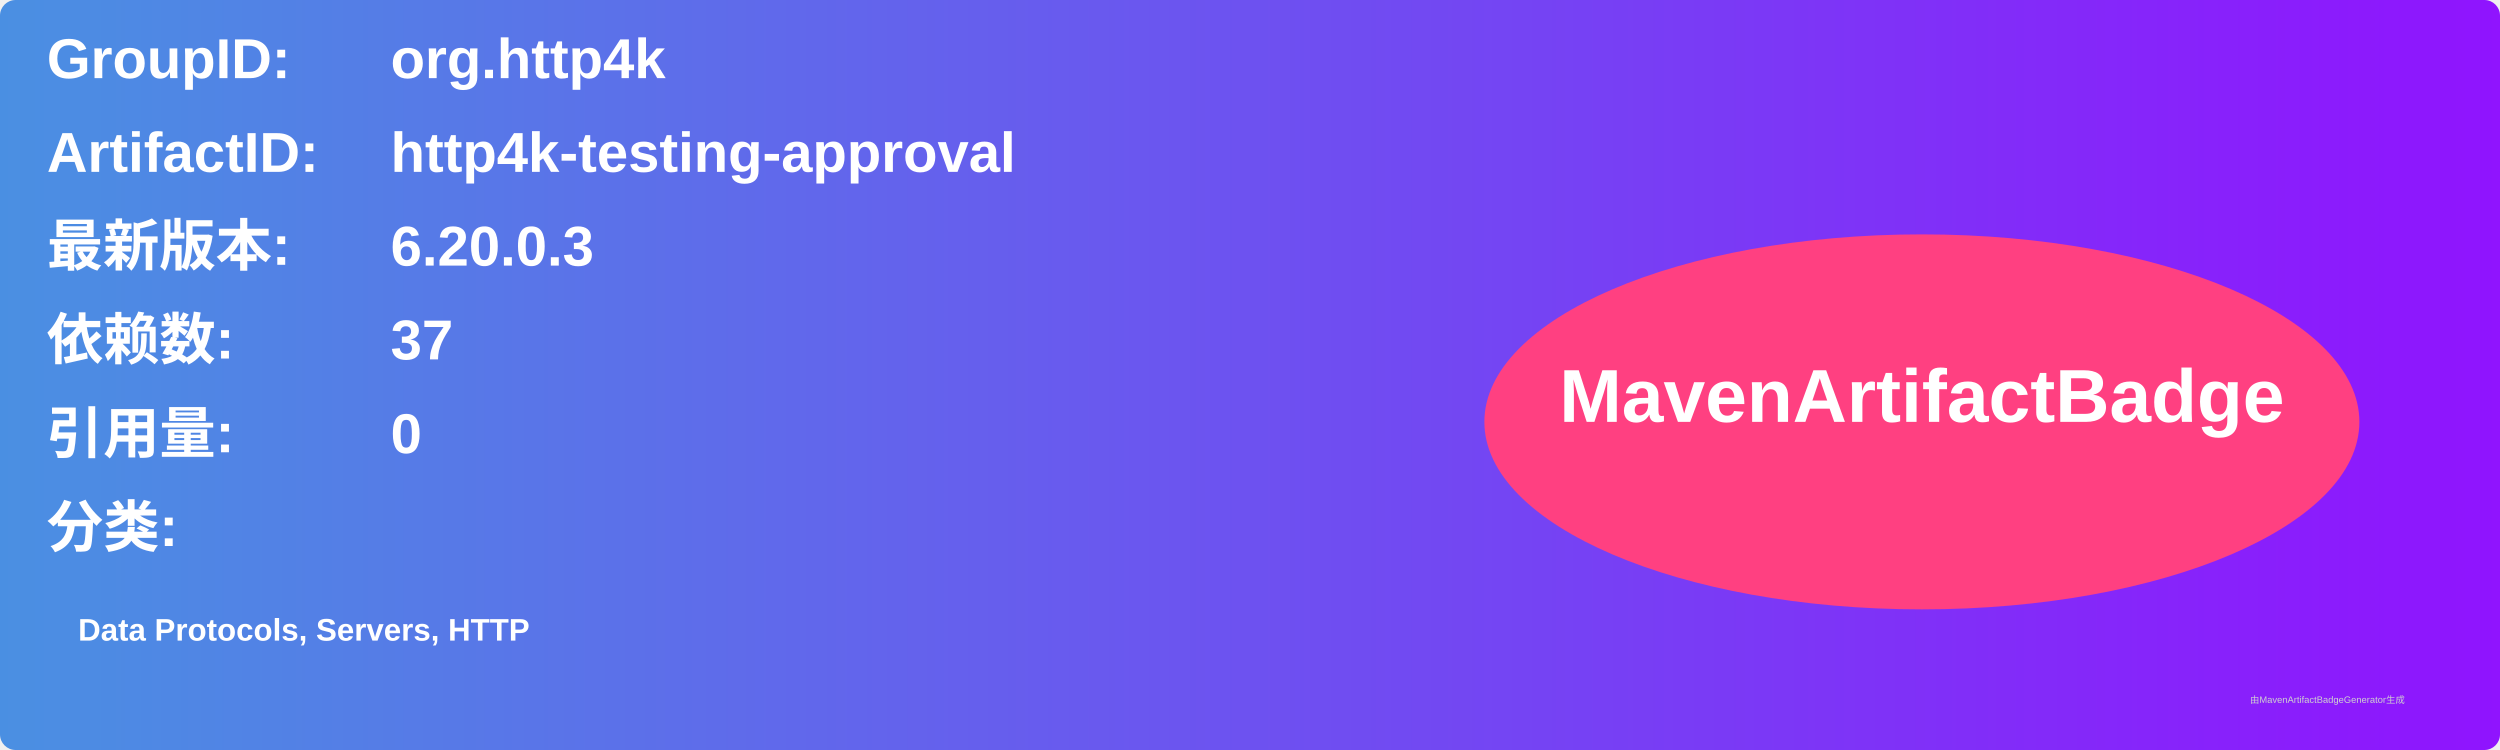
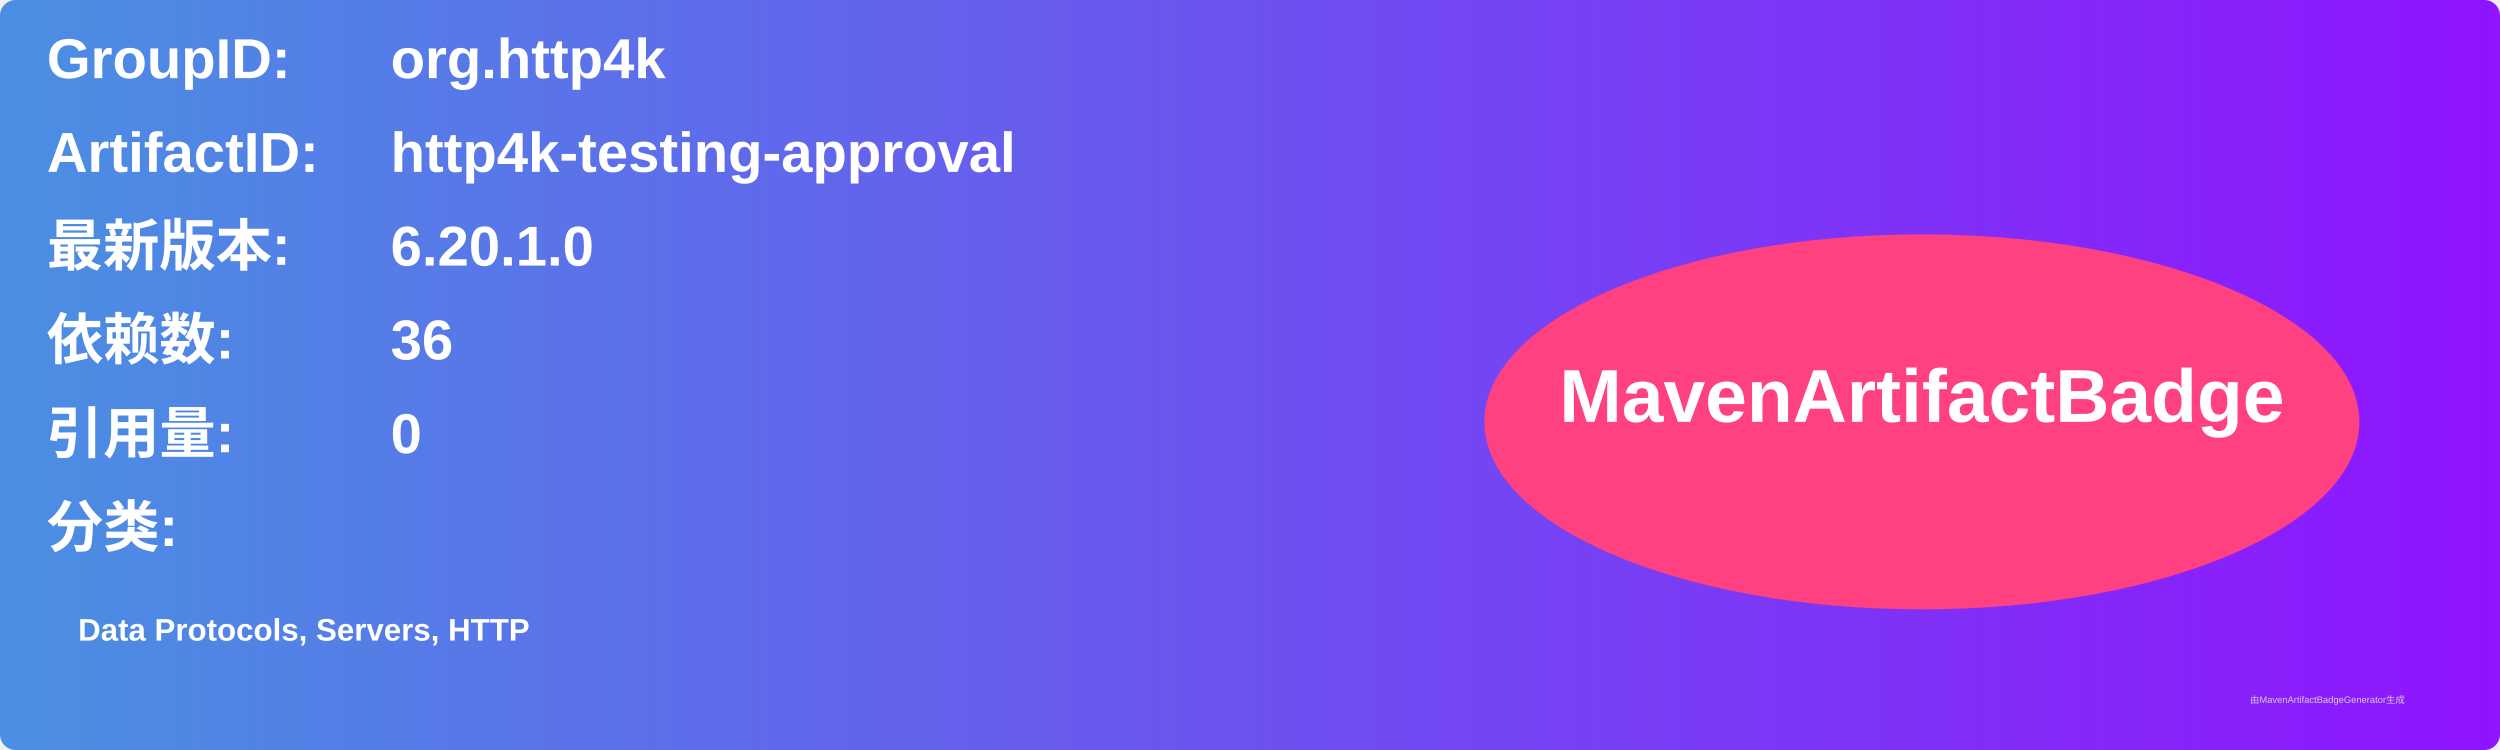
<svg xmlns="http://www.w3.org/2000/svg" width="800" height="240" viewBox="0 0 800 240">
  <linearGradient id="grad" x1="0%" y1="0%" x2="100%" y2="0%">
    <stop offset="0%" stop-color="#4a90e2" />
    <stop offset="100%" stop-color="#9013fe" />
  </linearGradient>
  <rect width="100%" height="100%" rx="5" ry="5" fill="url(#grad)" />
  <g transform="translate(15, 15)">
    <text x="0" y="10" font-family="Arial" font-size="18" fill="white" font-weight="bold" width="260">GroupID:</text>
    <text x="110" y="10" font-family="Arial" font-size="18" fill="white" font-weight="bold" width="460">org.http4k</text>
    <text x="0" y="40" font-family="Arial" font-size="18" fill="white" font-weight="bold" width="260">ArtifactID:</text>
    <text x="110" y="40" font-family="Arial" font-size="18" fill="white" font-weight="bold" width="460">http4k-testing-approval</text>
    <text x="0" y="70" font-family="Arial" font-size="18" fill="white" font-weight="bold">最新版本:</text>
    <text x="110" y="70" font-family="Arial" font-size="18" fill="white" font-weight="bold">
-       <tspan font-weight="bold">6.20.0.3</tspan>
+       <tspan font-weight="bold">6.20.1.0</tspan>
    </text>
    <text x="0" y="100" font-family="Arial" font-size="18" fill="white" font-weight="bold">依赖数: </text>
    <text x="110" y="100" font-family="Arial" font-size="18" fill="white">
-       <tspan font-weight="bold">37</tspan>
+       <tspan font-weight="bold">36</tspan>
    </text>
    <text x="0" y="130" font-family="Arial" font-size="18" fill="white" font-weight="bold">引用量: </text>
    <text x="110" y="130" font-family="Arial" font-size="18" fill="white">
      <tspan font-weight="bold">0</tspan>
    </text>
    <text x="0" y="160" font-family="Arial" font-size="18" fill="white" font-weight="bold">分类:</text>
    <text x="10" y="190" font-family="Arial" font-size="10" fill="white">
      <tspan font-weight="bold">Data Protocols, Servers, HTTP</tspan>
    </text>
    <ellipse cx="600" cy="120" rx="140" ry="60" fill="#ff4081" />
    <text x="600" y="120" text-anchor="middle" font-family="Arial" font-size="24" fill="white" font-weight="bold">MavenArtifactBadge</text>
  </g>
  <text x="720" y="225" font-family="Arial" font-size="3" fill="#d0d0d0">由MavenArtifactBadgeGenerator生成</text>
</svg>
